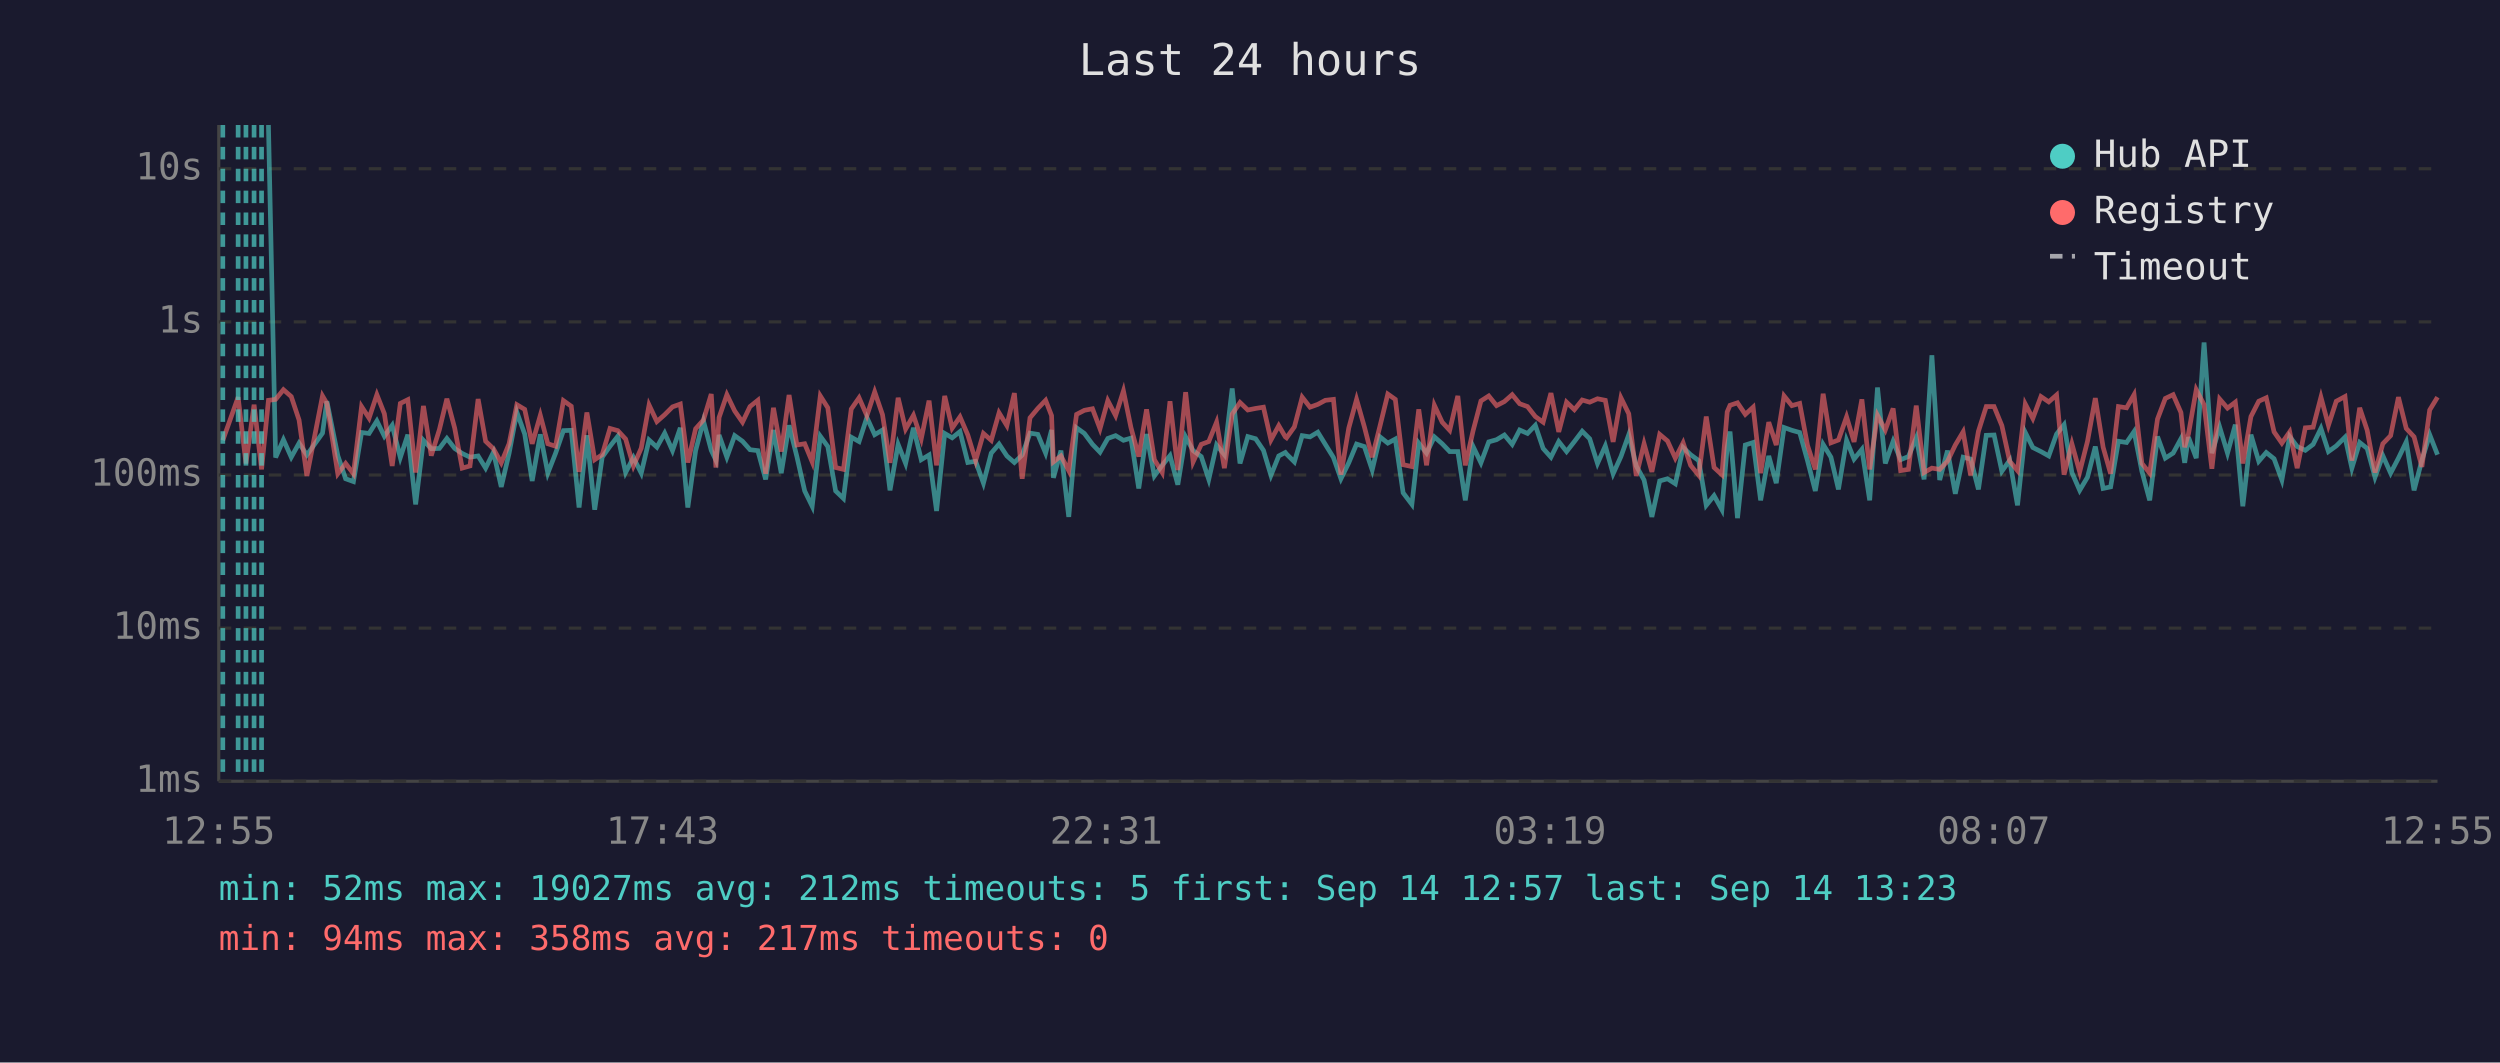
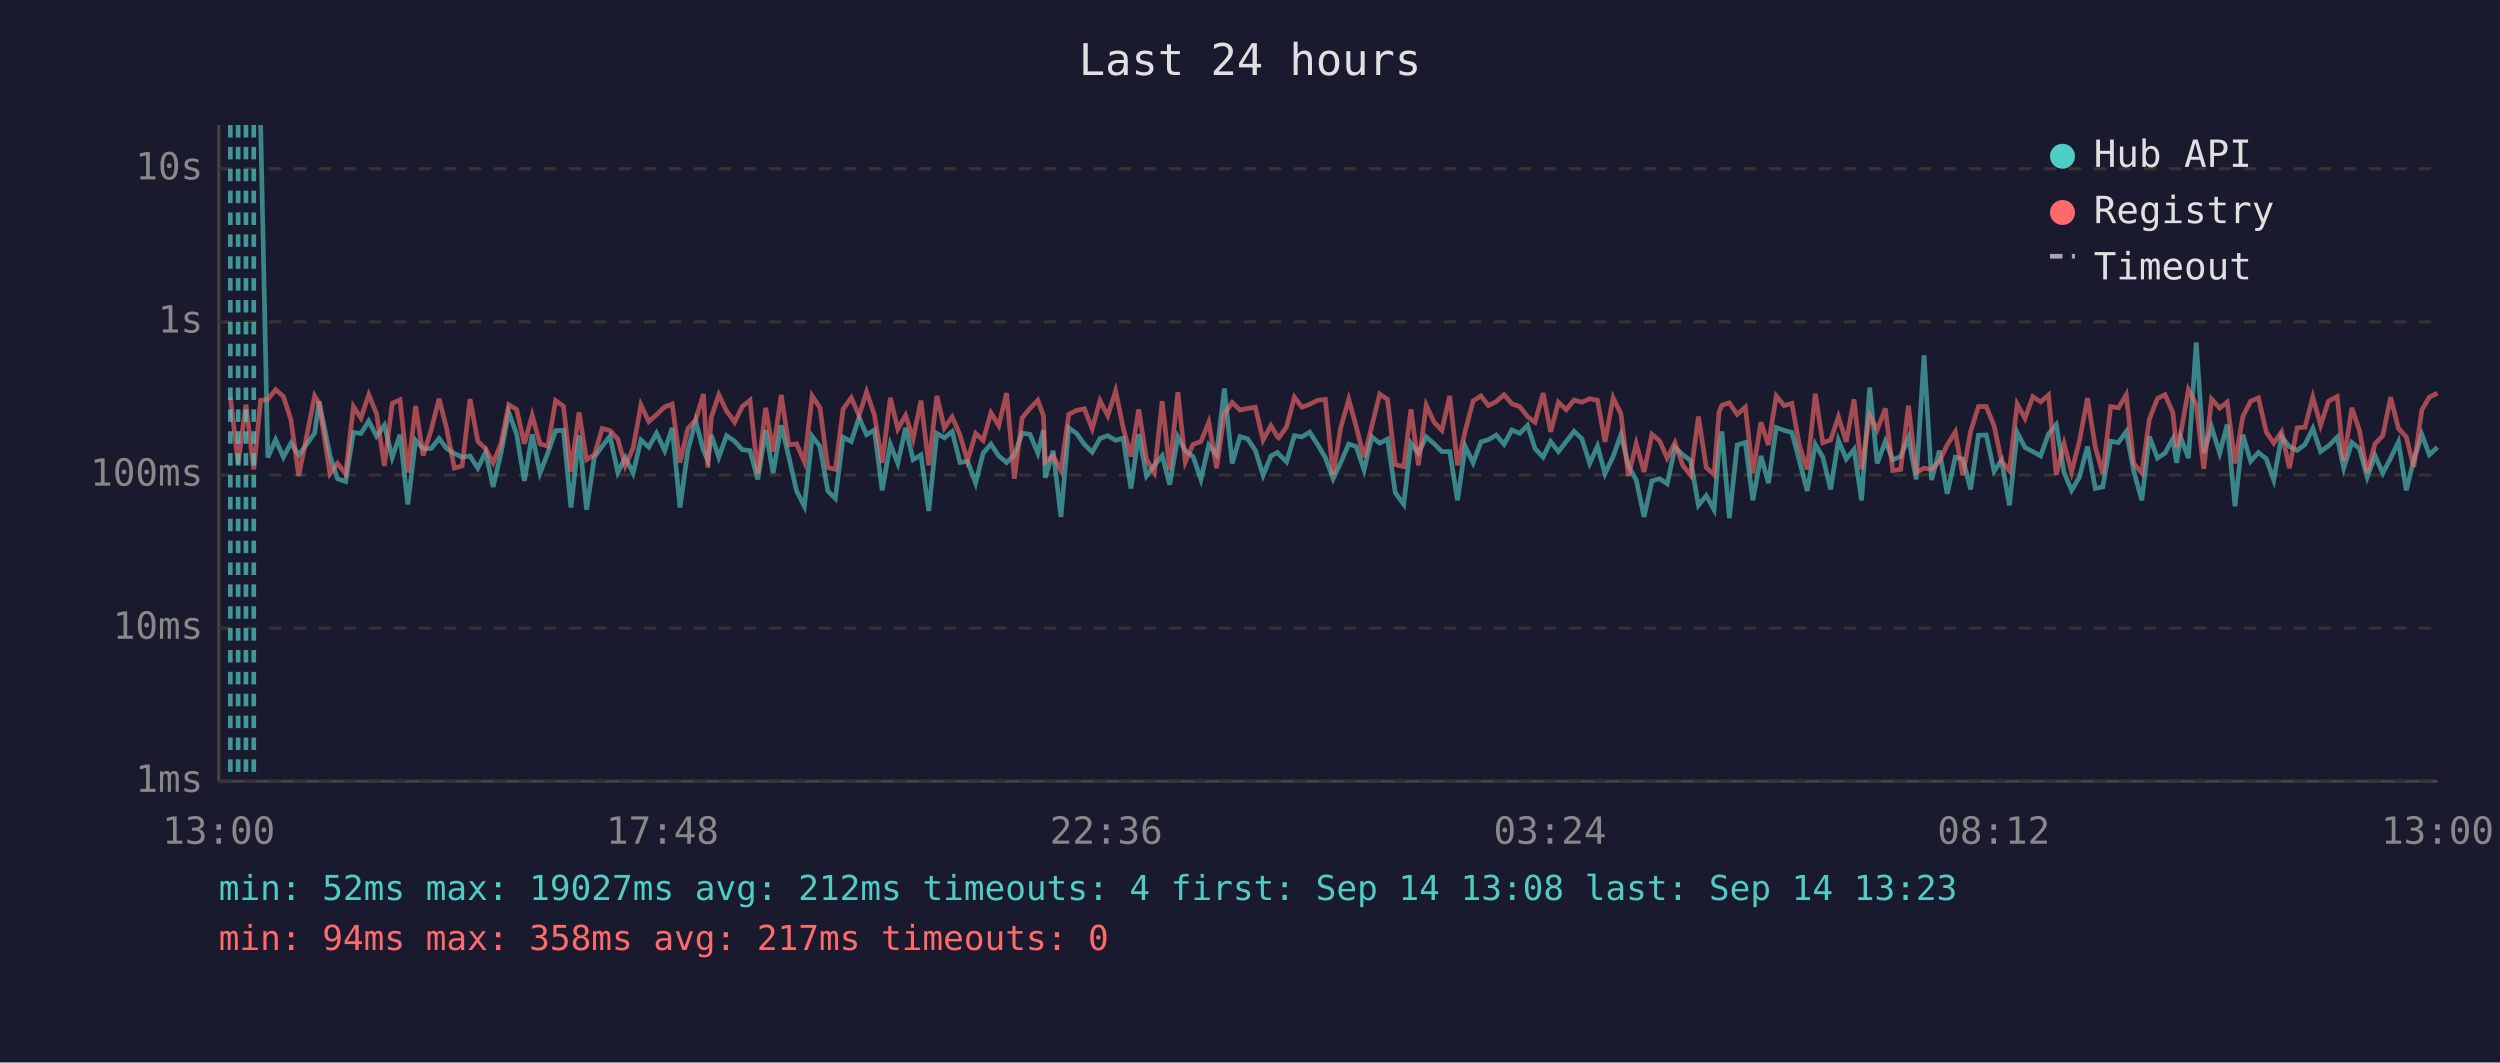
<svg xmlns="http://www.w3.org/2000/svg" viewBox="0 0 800 340" font-family="monospace" font-size="12">
  <rect width="800" height="340" fill="#1a1a2e" />
  <text x="400" y="24" fill="#e0e0e0" font-size="14" text-anchor="middle">Last 24 hours</text>
  <line x1="70" y1="40" x2="70" y2="250" stroke="#444" stroke-width="1" />
  <line x1="70" y1="250" x2="780" y2="250" stroke="#444" stroke-width="1" />
  <line x1="70" y1="250" x2="780" y2="250" stroke="#333" stroke-width="1" stroke-dasharray="4" />
  <text x="65" y="250" fill="#888" text-anchor="end" dominant-baseline="middle">1ms</text>
  <line x1="70" y1="201" x2="780" y2="201" stroke="#333" stroke-width="1" stroke-dasharray="4" />
  <text x="65" y="201" fill="#888" text-anchor="end" dominant-baseline="middle">10ms</text>
  <line x1="70" y1="152" x2="780" y2="152" stroke="#333" stroke-width="1" stroke-dasharray="4" />
  <text x="65" y="152" fill="#888" text-anchor="end" dominant-baseline="middle">100ms</text>
  <line x1="70" y1="103" x2="780" y2="103" stroke="#333" stroke-width="1" stroke-dasharray="4" />
  <text x="65" y="103" fill="#888" text-anchor="end" dominant-baseline="middle">1s</text>
  <line x1="70" y1="54" x2="780" y2="54" stroke="#333" stroke-width="1" stroke-dasharray="4" />
  <text x="65" y="54" fill="#888" text-anchor="end" dominant-baseline="middle">10s</text>
-   <text x="70" y="270" fill="#888" text-anchor="middle">12:55</text>
-   <text x="212" y="270" fill="#888" text-anchor="middle">17:43</text>
-   <text x="354" y="270" fill="#888" text-anchor="middle">22:31</text>
-   <text x="496" y="270" fill="#888" text-anchor="middle">03:19</text>
-   <text x="638" y="270" fill="#888" text-anchor="middle">08:07</text>
-   <text x="780" y="270" fill="#888" text-anchor="middle">12:55</text>
-   <polyline points="85.9,40.0 88.2,146.4 90.7,140.7 93.2,146.3 95.7,141.8 98.2,145.6 103.2,138.6 104.6,128.4 108.1,145.8 110.6,153.2 113.1,154.1 115.7,138.4 118.1,138.7 120.6,134.7 123.0,139.6 125.5,136.1 128.1,146.4 130.5,139.1 133.0,161.4 135.5,140.9 138.0,143.6 140.6,143.5 143.0,140.3 145.5,143.5 147.9,145.1 150.4,146.3 153.0,145.9 155.4,149.8 157.9,144.7 160.4,155.8 162.9,145.1 165.4,131.9 167.9,138.9 170.3,153.9 172.9,139.0 175.3,151.4 177.8,145.0 180.3,137.8 182.8,137.7 185.3,162.4 187.8,139.3 190.3,163.1 192.7,146.3 195.2,142.8 197.7,139.6 200.2,151.2 202.7,146.4 205.2,151.4 207.7,140.8 210.2,143.1 212.7,138.6 215.2,144.2 217.7,136.9 220.1,162.4 222.6,144.2 225.1,134.7 227.6,144.1 229.1,147.3 230.1,139.2 232.6,146.3 235.1,139.4 237.6,141.2 240.0,143.9 242.5,144.2 245.0,153.4 247.5,137.6 250.0,151.4 252.5,136.1 255.0,146.1 257.5,157.1 259.9,162.0 262.5,139.6 264.9,142.9 267.4,157.1 269.9,159.5 272.4,139.9 274.9,141.3 277.4,133.6 279.9,139.1 282.4,137.6 284.8,156.9 287.4,142.2 289.8,148.3 292.3,136.9 294.8,147.1 297.3,145.6 299.7,163.5 302.3,138.7 304.7,140.1 307.2,138.1 309.7,148.0 312.2,147.6 314.7,154.6 317.2,145.0 319.7,142.1 322.2,145.9 324.6,148.0 327.1,145.6 329.6,138.6 332.1,139.0 334.6,145.0 336.5,137.6 337.1,152.9 339.5,144.2 342.0,165.4 344.5,136.9 347.0,138.7 349.6,142.2 352.0,144.7 354.5,140.3 357.0,139.4 359.5,140.9 361.9,140.2 364.4,156.3 366.9,138.9 369.4,152.3 371.9,148.9 374.4,145.8 376.9,155.1 379.4,139.8 381.8,144.2 384.4,146.1 386.8,153.4 389.3,142.4 391.8,145.5 394.3,124.3 396.8,148.3 399.3,139.7 401.8,140.4 404.3,144.1 406.7,152.1 409.2,145.9 411.3,144.8 411.7,145.3 414.2,147.8 416.7,139.4 419.2,139.8 421.7,138.3 424.1,142.2 426.7,146.4 429.1,153.2 431.6,148.1 434.1,142.1 436.6,142.9 439.1,150.4 441.6,139.8 444.1,141.8 446.5,140.5 449.0,157.7 451.8,161.4 454.0,141.8 456.5,145.0 459.0,139.8 461.5,142.0 463.9,144.5 466.5,144.5 468.9,160.1 471.4,142.9 473.9,148.1 476.4,141.4 478.9,140.7 481.4,139.2 483.9,142.2 486.3,137.6 488.8,138.7 491.3,136.1 493.8,143.5 496.3,146.3 498.8,141.3 501.3,144.5 503.8,141.3 506.3,138.0 508.7,140.4 511.2,148.3 513.7,142.7 516.2,151.6 518.7,146.1 521.2,139.1 523.6,149.1 526.1,153.6 528.6,165.4 531.1,153.9 533.6,153.2 536.1,154.8 538.6,143.2 541.0,145.5 543.6,147.4 546.0,161.7 548.5,158.6 551.0,163.1 552.7,143.1 553.6,138.1 556.0,165.8 558.5,142.4 561.0,141.6 563.4,160.1 566.0,145.9 568.4,154.6 570.9,136.8 573.4,137.7 575.9,138.4 578.4,147.4 580.9,157.1 583.4,142.2 585.9,146.3 588.3,156.6 590.9,140.9 593.3,146.9 595.8,143.8 598.3,160.1 600.8,124.0 603.3,148.3 605.8,141.2 608.2,147.1 610.7,146.1 613.2,140.1 615.7,153.4 618.2,113.7 620.7,153.6 623.2,144.2 625.7,158.0 628.2,146.3 630.6,146.9 633.1,156.6 635.6,139.3 638.1,139.2 640.6,150.8 643.1,147.3 645.6,161.7 648.1,138.4 650.5,143.2 653.1,144.5 655.6,145.9 658.1,138.9 660.5,135.9 663.0,151.2 665.5,156.9 668.0,152.7 670.5,142.9 673.0,156.3 675.4,155.8 677.9,141.2 680.5,141.6 682.9,138.1 685.4,150.8 687.9,160.1 690.4,139.7 692.9,146.6 695.4,145.0 697.9,140.4 699.1,148.1 700.3,139.9 702.8,146.6 705.3,109.6 707.8,145.0 710.3,136.7 712.8,145.0 715.3,135.9 717.7,162.0 720.3,139.1 722.8,147.6 725.2,144.8 727.7,146.8 730.2,153.6 732.7,139.7 735.1,142.9 737.7,144.1 740.2,142.2 742.7,137.1 745.1,144.5 747.6,142.7 750.4,139.9 752.6,149.8 755.1,141.6 757.5,143.5 760.0,152.7 762.5,145.8 765.0,151.4 767.5,146.6 770.0,141.4 772.5,156.9 775.0,147.3 777.5,139.1 780.0,145.5" fill="none" stroke="#4ecdc4" stroke-width="1.5" opacity="0.6" />
-   <polyline points="71.3,140.9 76.2,127.1 78.7,148.3 81.3,129.5 83.7,150.2 85.9,128.1 88.2,127.8 90.7,124.7 93.2,126.9 95.7,134.4 98.2,152.3 103.2,126.7 104.6,129.1 108.1,151.6 110.6,148.3 113.1,151.6 115.7,130.1 118.1,133.8 120.6,126.3 123.0,132.4 125.5,149.1 128.1,129.1 130.5,127.9 133.0,151.2 135.5,129.9 138.0,145.8 140.6,137.5 143.0,127.6 145.5,137.0 147.9,149.8 150.4,149.1 153.0,127.7 155.4,141.2 157.9,143.6 160.4,148.1 162.9,142.0 165.4,129.5 167.9,131.0 170.3,142.0 172.9,132.9 175.3,142.0 177.8,142.8 180.3,128.2 182.8,130.0 185.3,151.0 187.8,132.0 190.3,147.1 192.7,145.5 195.2,137.1 197.7,137.8 200.2,140.5 202.7,149.1 205.2,143.4 207.7,129.6 210.2,134.9 212.7,132.7 215.2,130.2 217.7,129.3 220.1,148.0 222.6,137.2 225.1,134.4 227.6,126.1 229.1,149.6 230.1,133.6 232.6,126.3 235.1,131.5 237.6,135.1 240.0,130.1 242.5,128.1 245.0,151.6 247.5,130.5 250.0,144.5 252.5,126.4 255.0,142.4 257.5,142.0 259.9,147.8 262.5,126.7 264.9,130.5 267.4,149.6 269.9,150.2 272.4,130.9 274.9,127.3 277.4,133.0 279.9,125.4 282.4,132.7 284.8,148.1 287.4,127.3 289.8,137.3 292.3,132.9 294.8,140.4 297.3,128.2 299.7,148.9 302.3,126.7 304.7,137.0 307.2,133.4 309.7,139.2 312.2,147.4 314.7,138.7 317.2,140.9 319.7,132.1 322.2,136.2 324.6,125.8 327.1,153.2 329.6,133.7 332.1,130.7 334.6,128.1 336.5,133.0 337.1,147.8 339.5,145.9 342.0,150.6 344.5,132.6 347.0,131.3 349.6,130.8 352.0,137.2 354.5,128.2 357.0,133.0 359.5,125.1 361.9,136.8 364.4,146.1 366.9,131.0 369.4,147.1 371.9,151.2 374.4,128.4 376.9,150.4 379.4,125.5 381.8,147.8 384.4,142.2 386.8,141.3 389.3,135.1 391.8,149.8 394.3,132.5 396.8,128.8 399.3,131.2 401.8,130.7 404.3,130.3 406.7,140.8 409.2,136.2 411.3,139.8 411.7,140.1 414.2,136.6 416.7,127.1 419.2,130.3 421.7,129.4 424.1,128.1 426.7,127.8 429.1,151.9 431.6,137.0 434.1,127.8 436.6,136.6 439.1,146.3 441.6,136.3 444.1,126.1 446.5,127.8 449.0,148.7 451.8,149.3 454.0,131.0 456.5,148.9 459.0,129.7 461.5,135.1 463.9,137.7 466.5,126.7 468.9,148.9 471.4,137.8 473.9,128.3 476.4,126.7 478.9,129.8 481.4,128.5 483.9,126.3 486.3,129.2 488.8,130.1 491.3,133.3 493.8,135.1 496.3,125.8 498.8,138.2 501.3,128.7 503.8,131.1 506.3,128.0 508.7,128.7 511.2,127.6 513.7,128.1 516.2,141.4 518.7,127.3 521.2,132.4 523.6,152.3 526.1,142.0 528.6,151.0 531.1,139.0 533.6,141.1 536.1,146.6 538.6,141.7 541.0,148.9 543.6,152.1 546.0,133.3 548.5,149.6 551.0,151.9 552.7,131.8 553.6,129.7 556.0,128.9 558.5,132.6 561.0,130.3 563.4,151.4 566.0,135.1 568.4,142.4 570.9,126.7 573.4,129.8 575.9,129.1 578.4,142.5 580.9,150.2 583.4,126.0 585.9,141.7 588.3,140.8 590.9,133.4 593.3,141.4 595.8,127.8 598.3,150.2 600.8,132.9 603.3,137.6 605.8,130.7 608.2,150.6 610.7,150.2 613.2,129.8 615.7,151.2 618.2,149.8 620.7,150.2 623.2,147.6 625.7,142.4 628.2,138.2 630.6,152.1 633.1,138.0 635.6,130.1 638.1,130.1 640.6,136.2 643.1,147.6 645.6,150.6 648.1,129.3 650.5,133.9 653.1,126.9 655.6,128.6 658.1,126.4 660.5,151.9 663.0,142.0 665.5,151.0 668.0,141.2 670.5,127.4 673.0,143.1 675.4,151.6 677.9,130.1 680.5,130.5 682.9,126.3 685.4,148.3 687.9,151.4 690.4,134.1 692.9,127.5 695.4,126.3 697.9,132.0 699.1,143.1 700.3,138.9 702.8,124.7 705.3,129.5 707.8,150.0 710.3,127.7 712.8,130.6 715.3,128.7 717.7,148.3 720.3,133.3 722.8,128.4 725.2,127.3 727.7,138.2 730.2,141.8 732.7,138.2 735.1,149.8 737.7,136.9 740.2,136.7 742.7,127.1 745.1,136.1 747.6,128.4 750.4,126.9 752.6,147.4 755.1,130.5 757.5,137.7 760.0,151.2 762.5,142.0 765.0,139.4 767.5,127.1 770.0,137.1 772.5,139.8 775.0,149.4 777.5,131.2 780.0,127.1" fill="none" stroke="#ff6b6b" stroke-width="1.5" opacity="0.6" />
-   <line x1="71.3" y1="40" x2="71.3" y2="250" stroke="#4ecdc4" stroke-width="1.5" stroke-dasharray="4,3" opacity="0.7" />
+   <text x="70" y="270" fill="#888" text-anchor="middle">13:00</text>
+   <text x="212" y="270" fill="#888" text-anchor="middle">17:48</text>
+   <text x="354" y="270" fill="#888" text-anchor="middle">22:36</text>
+   <text x="496" y="270" fill="#888" text-anchor="middle">03:24</text>
+   <text x="638" y="270" fill="#888" text-anchor="middle">08:12</text>
+   <text x="780" y="270" fill="#888" text-anchor="middle">13:00</text>
+   <polyline points="83.4,40.0 85.7,146.4 88.2,140.7 90.7,146.3 93.1,141.8 95.6,145.6 100.7,138.6 102.1,128.4 105.6,145.8 108.0,153.2 110.6,154.1 113.1,138.4 115.5,138.7 118.0,134.7 120.5,139.6 123.0,136.1 125.5,146.4 128.0,139.1 130.5,161.4 133.0,140.9 135.4,143.6 138.0,143.5 140.5,140.3 142.9,143.5 145.4,145.1 147.9,146.3 150.4,145.9 152.9,149.8 155.4,144.7 157.8,155.8 160.3,145.1 162.8,131.9 165.3,138.9 167.8,153.9 170.3,139.0 172.8,151.4 175.3,145.0 177.8,137.8 180.3,137.7 182.7,162.4 185.3,139.3 187.7,163.1 190.2,146.3 192.7,142.8 195.2,139.6 197.7,151.2 200.1,146.4 202.6,151.4 205.1,140.8 207.6,143.1 210.1,138.6 212.7,144.2 215.1,136.9 217.6,162.4 220.1,144.2 222.6,134.7 225.1,144.1 226.5,147.3 227.6,139.2 230.0,146.3 232.5,139.4 235.1,141.2 237.5,143.9 240.0,144.2 242.5,153.4 245.0,137.6 247.4,151.4 250.0,136.1 252.4,146.1 254.9,157.1 257.4,162.0 259.9,139.6 262.4,142.9 264.9,157.1 267.3,159.5 269.8,139.9 272.4,141.3 274.9,133.6 277.3,139.1 279.8,137.6 282.3,156.9 284.9,142.2 287.3,148.3 289.8,136.9 292.2,147.1 294.7,145.6 297.2,163.5 299.8,138.7 302.2,140.1 304.7,138.1 307.2,148.0 309.6,147.6 312.2,154.6 314.6,145.0 317.1,142.1 319.6,145.9 322.1,148.0 324.6,145.6 327.1,138.6 329.6,139.0 332.1,145.0 333.9,137.6 334.5,152.9 337.0,144.2 339.5,165.4 342.0,136.9 344.5,138.7 347.0,142.2 349.5,144.7 352.0,140.3 354.5,139.4 357.0,140.9 359.4,140.2 361.9,156.3 364.4,138.9 366.9,152.3 369.4,148.9 371.9,145.8 374.3,155.1 376.9,139.8 379.3,144.2 381.8,146.1 384.3,153.4 386.8,142.4 389.3,145.5 391.8,124.3 394.3,148.3 396.8,139.7 399.2,140.4 401.7,144.1 404.2,152.1 406.7,145.9 408.8,144.8 409.2,145.3 411.7,147.8 414.2,139.4 416.6,139.8 419.1,138.3 421.6,142.2 424.1,146.4 426.6,153.2 429.0,148.1 431.6,142.1 434.0,142.9 436.5,150.4 439.0,139.8 441.5,141.8 444.0,140.5 446.5,157.7 449.2,161.4 451.5,141.8 453.9,145.0 456.4,139.8 458.9,142.0 461.4,144.5 463.9,144.5 466.4,160.1 468.9,142.9 471.4,148.1 473.9,141.4 476.3,140.7 478.8,139.2 481.3,142.2 483.8,137.6 486.3,138.7 488.8,136.1 491.2,143.5 493.8,146.3 496.2,141.3 498.7,144.5 501.2,141.3 503.7,138.0 506.2,140.4 508.7,148.3 511.2,142.7 513.6,151.6 516.2,146.1 518.7,139.1 521.1,149.1 523.6,153.6 526.1,165.4 528.6,153.9 531.1,153.2 533.5,154.8 536.0,143.2 538.5,145.5 541.0,147.4 543.5,161.7 546.0,158.6 548.5,163.1 550.1,143.1 551.0,138.1 553.4,165.8 555.9,142.4 558.5,141.6 560.9,160.1 563.5,145.9 565.9,154.6 568.4,136.8 570.9,137.7 573.4,138.4 575.8,147.4 578.3,157.1 580.9,142.2 583.3,146.3 585.8,156.6 588.3,140.9 590.8,146.9 593.3,143.8 595.7,160.1 598.3,124.0 600.7,148.3 603.3,141.2 605.7,147.1 608.2,146.1 610.7,140.1 613.2,153.4 615.7,113.7 618.1,153.6 620.6,144.2 623.1,158.0 625.7,146.3 628.1,146.9 630.6,156.6 633.1,139.3 635.6,139.2 638.1,150.8 640.5,147.3 643.0,161.7 645.5,138.4 648.0,143.2 650.5,144.5 653.0,145.9 655.5,138.9 658.0,135.9 660.5,151.2 662.9,156.9 665.4,152.7 668.0,142.9 670.5,156.3 672.9,155.8 675.4,141.2 677.9,141.6 680.4,138.1 682.8,150.8 685.4,160.1 687.8,139.7 690.4,146.6 692.8,145.0 695.3,140.4 696.5,148.1 697.8,139.9 700.3,146.6 702.8,109.6 705.2,145.0 707.7,136.7 710.3,145.0 712.7,135.9 715.2,162.0 717.7,139.1 720.2,147.6 722.7,144.8 725.2,146.8 727.6,153.6 730.1,139.7 732.6,142.9 735.1,144.1 737.6,142.2 740.1,137.1 742.6,144.5 745.1,142.7 747.9,139.9 750.0,149.8 752.6,141.6 755.0,143.5 757.5,152.7 760.0,145.8 762.5,151.4 765.0,146.6 767.5,141.4 770.0,156.9 772.4,147.3 775.0,139.1 777.4,145.5 780.0,143.1" fill="none" stroke="#4ecdc4" stroke-width="1.5" opacity="0.6" />
+   <polyline points="73.7,127.1 76.2,148.3 78.7,129.5 81.2,150.2 83.4,128.1 85.7,127.8 88.2,124.7 90.7,126.9 93.1,134.4 95.6,152.3 100.7,126.7 102.1,129.1 105.6,151.6 108.0,148.3 110.6,151.6 113.1,130.1 115.5,133.8 118.0,126.3 120.5,132.4 123.0,149.1 125.5,129.1 128.0,127.9 130.5,151.2 133.0,129.9 135.4,145.8 138.0,137.5 140.5,127.6 142.9,137.0 145.4,149.8 147.9,149.1 150.4,127.7 152.9,141.2 155.4,143.6 157.8,148.1 160.3,142.0 162.8,129.5 165.3,131.0 167.8,142.0 170.3,132.9 172.8,142.0 175.3,142.8 177.8,128.2 180.3,130.0 182.7,151.0 185.3,132.0 187.7,147.1 190.2,145.5 192.7,137.1 195.2,137.8 197.7,140.5 200.1,149.1 202.6,143.4 205.1,129.6 207.6,134.9 210.1,132.7 212.7,130.2 215.1,129.3 217.6,148.0 220.1,137.2 222.6,134.4 225.1,126.1 226.5,149.6 227.6,133.6 230.0,126.3 232.5,131.5 235.1,135.1 237.5,130.1 240.0,128.1 242.5,151.6 245.0,130.5 247.4,144.5 250.0,126.4 252.4,142.4 254.9,142.0 257.4,147.8 259.9,126.7 262.4,130.5 264.9,149.6 267.3,150.2 269.8,130.9 272.4,127.3 274.9,133.0 277.3,125.4 279.8,132.7 282.3,148.1 284.9,127.3 287.3,137.3 289.8,132.9 292.2,140.4 294.7,128.2 297.2,148.9 299.8,126.7 302.2,137.0 304.7,133.4 307.2,139.2 309.6,147.4 312.2,138.7 314.6,140.9 317.1,132.1 319.6,136.2 322.1,125.8 324.6,153.2 327.1,133.7 329.6,130.7 332.1,128.1 333.9,133.0 334.5,147.8 337.0,145.9 339.5,150.6 342.0,132.6 344.5,131.3 347.0,130.8 349.5,137.2 352.0,128.2 354.5,133.0 357.0,125.1 359.4,136.8 361.9,146.1 364.4,131.0 366.9,147.1 369.4,151.2 371.9,128.4 374.3,150.4 376.9,125.5 379.3,147.8 381.8,142.2 384.3,141.3 386.8,135.1 389.3,149.8 391.8,132.5 394.3,128.8 396.8,131.2 399.2,130.7 401.7,130.3 404.2,140.8 406.7,136.2 408.8,139.8 409.2,140.1 411.7,136.6 414.2,127.1 416.6,130.3 419.1,129.4 421.6,128.1 424.1,127.8 426.6,151.9 429.0,137.0 431.6,127.8 434.0,136.6 436.5,146.3 439.0,136.3 441.5,126.1 444.0,127.8 446.5,148.7 449.2,149.3 451.5,131.0 453.9,148.9 456.4,129.7 458.9,135.1 461.4,137.7 463.9,126.7 466.4,148.9 468.9,137.8 471.4,128.3 473.9,126.7 476.3,129.8 478.8,128.5 481.3,126.3 483.8,129.2 486.3,130.1 488.8,133.3 491.2,135.1 493.8,125.8 496.2,138.2 498.7,128.7 501.2,131.1 503.7,128.0 506.2,128.7 508.7,127.6 511.2,128.1 513.6,141.4 516.2,127.3 518.7,132.4 521.1,152.3 523.6,142.0 526.1,151.0 528.6,139.0 531.1,141.1 533.5,146.6 536.0,141.7 538.5,148.9 541.0,152.1 543.5,133.3 546.0,149.6 548.5,151.9 550.1,131.8 551.0,129.7 553.4,128.9 555.9,132.6 558.5,130.3 560.9,151.4 563.5,135.1 565.9,142.4 568.4,126.7 570.9,129.8 573.4,129.1 575.8,142.5 578.3,150.2 580.9,126.0 583.3,141.7 585.8,140.8 588.3,133.4 590.8,141.4 593.3,127.8 595.7,150.2 598.3,132.9 600.7,137.6 603.3,130.7 605.7,150.6 608.2,150.2 610.7,129.8 613.2,151.2 615.7,149.8 618.1,150.2 620.6,147.6 623.1,142.4 625.7,138.2 628.1,152.1 630.6,138.0 633.1,130.1 635.6,130.1 638.1,136.2 640.5,147.6 643.0,150.6 645.5,129.3 648.0,133.9 650.5,126.9 653.0,128.6 655.5,126.4 658.0,151.9 660.5,142.0 662.9,151.0 665.4,141.2 668.0,127.4 670.5,143.1 672.9,151.6 675.4,130.1 677.9,130.5 680.4,126.3 682.8,148.3 685.4,151.4 687.8,134.1 690.4,127.5 692.8,126.3 695.3,132.0 696.5,143.1 697.8,138.9 700.3,124.7 702.8,129.5 705.2,150.0 707.7,127.7 710.3,130.6 712.7,128.7 715.2,148.3 717.7,133.3 720.2,128.4 722.7,127.3 725.2,138.2 727.6,141.8 730.1,138.2 732.6,149.8 735.1,136.9 737.6,136.7 740.1,127.1 742.6,136.1 745.1,128.4 747.9,126.9 750.0,147.4 752.6,130.5 755.0,137.7 757.5,151.2 760.0,142.0 762.5,139.4 765.0,127.1 767.5,137.1 770.0,139.8 772.4,149.4 775.0,131.2 777.4,127.1 780.0,125.8" fill="none" stroke="#ff6b6b" stroke-width="1.5" opacity="0.6" />
+   <line x1="73.7" y1="40" x2="73.7" y2="250" stroke="#4ecdc4" stroke-width="1.5" stroke-dasharray="4,3" opacity="0.7" />
  <line x1="76.2" y1="40" x2="76.2" y2="250" stroke="#4ecdc4" stroke-width="1.5" stroke-dasharray="4,3" opacity="0.7" />
  <line x1="78.7" y1="40" x2="78.7" y2="250" stroke="#4ecdc4" stroke-width="1.5" stroke-dasharray="4,3" opacity="0.7" />
-   <line x1="81.3" y1="40" x2="81.3" y2="250" stroke="#4ecdc4" stroke-width="1.5" stroke-dasharray="4,3" opacity="0.7" />
-   <line x1="83.7" y1="40" x2="83.7" y2="250" stroke="#4ecdc4" stroke-width="1.5" stroke-dasharray="4,3" opacity="0.7" />
+   <line x1="81.2" y1="40" x2="81.2" y2="250" stroke="#4ecdc4" stroke-width="1.5" stroke-dasharray="4,3" opacity="0.7" />
  <circle cx="660" cy="50" r="4" fill="#4ecdc4" />
  <text x="670" y="50" fill="#e0e0e0" dominant-baseline="middle">Hub API</text>
  <circle cx="660" cy="68" r="4" fill="#ff6b6b" />
  <text x="670" y="68" fill="#e0e0e0" dominant-baseline="middle">Registry</text>
  <line x1="656" y1="82" x2="664" y2="82" stroke="#e0e0e0" stroke-width="1.5" stroke-dasharray="4,3" opacity="0.7" />
  <text x="670" y="86" fill="#e0e0e0" dominant-baseline="middle">Timeout</text>
-   <text x="70" y="288" fill="#4ecdc4" font-size="11">min: 52ms  max: 19027ms  avg: 212ms  timeouts: 5  first: Sep 14 12:57  last: Sep 14 13:23</text>
+   <text x="70" y="288" fill="#4ecdc4" font-size="11">min: 52ms  max: 19027ms  avg: 212ms  timeouts: 4  first: Sep 14 13:08  last: Sep 14 13:23</text>
  <text x="70" y="304" fill="#ff6b6b" font-size="11">min: 94ms  max: 358ms  avg: 217ms  timeouts: 0</text>
</svg>
